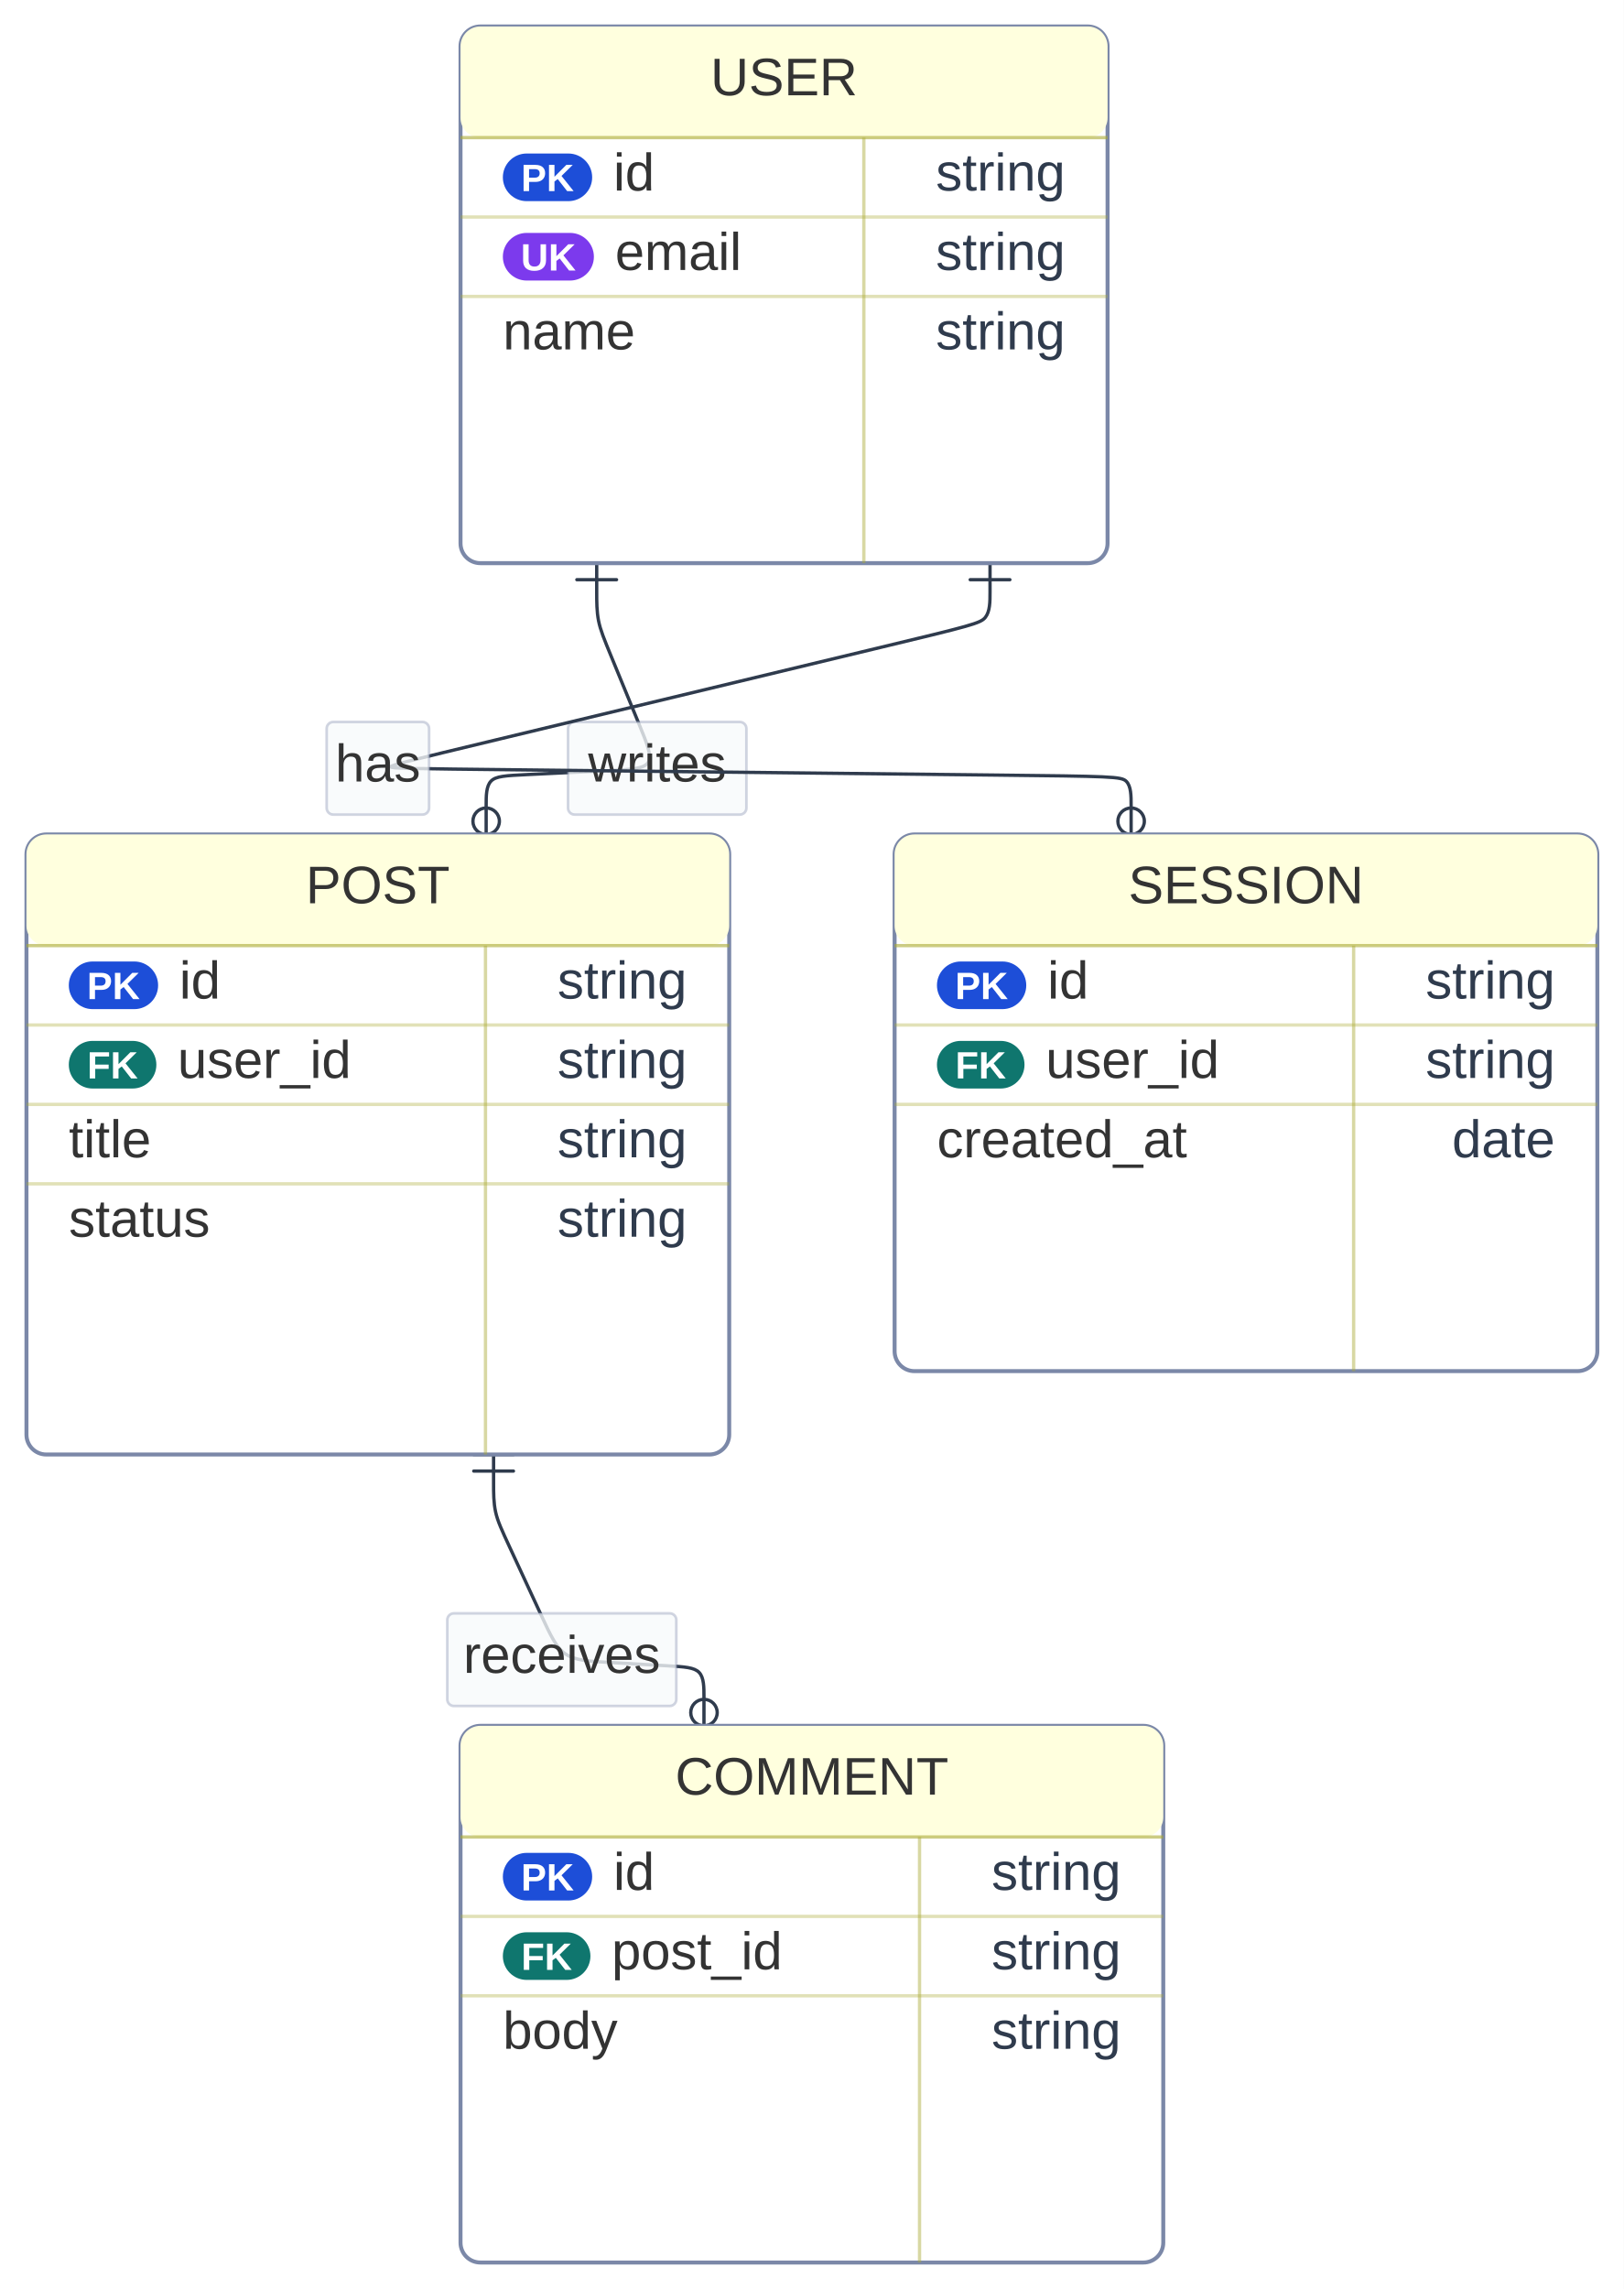
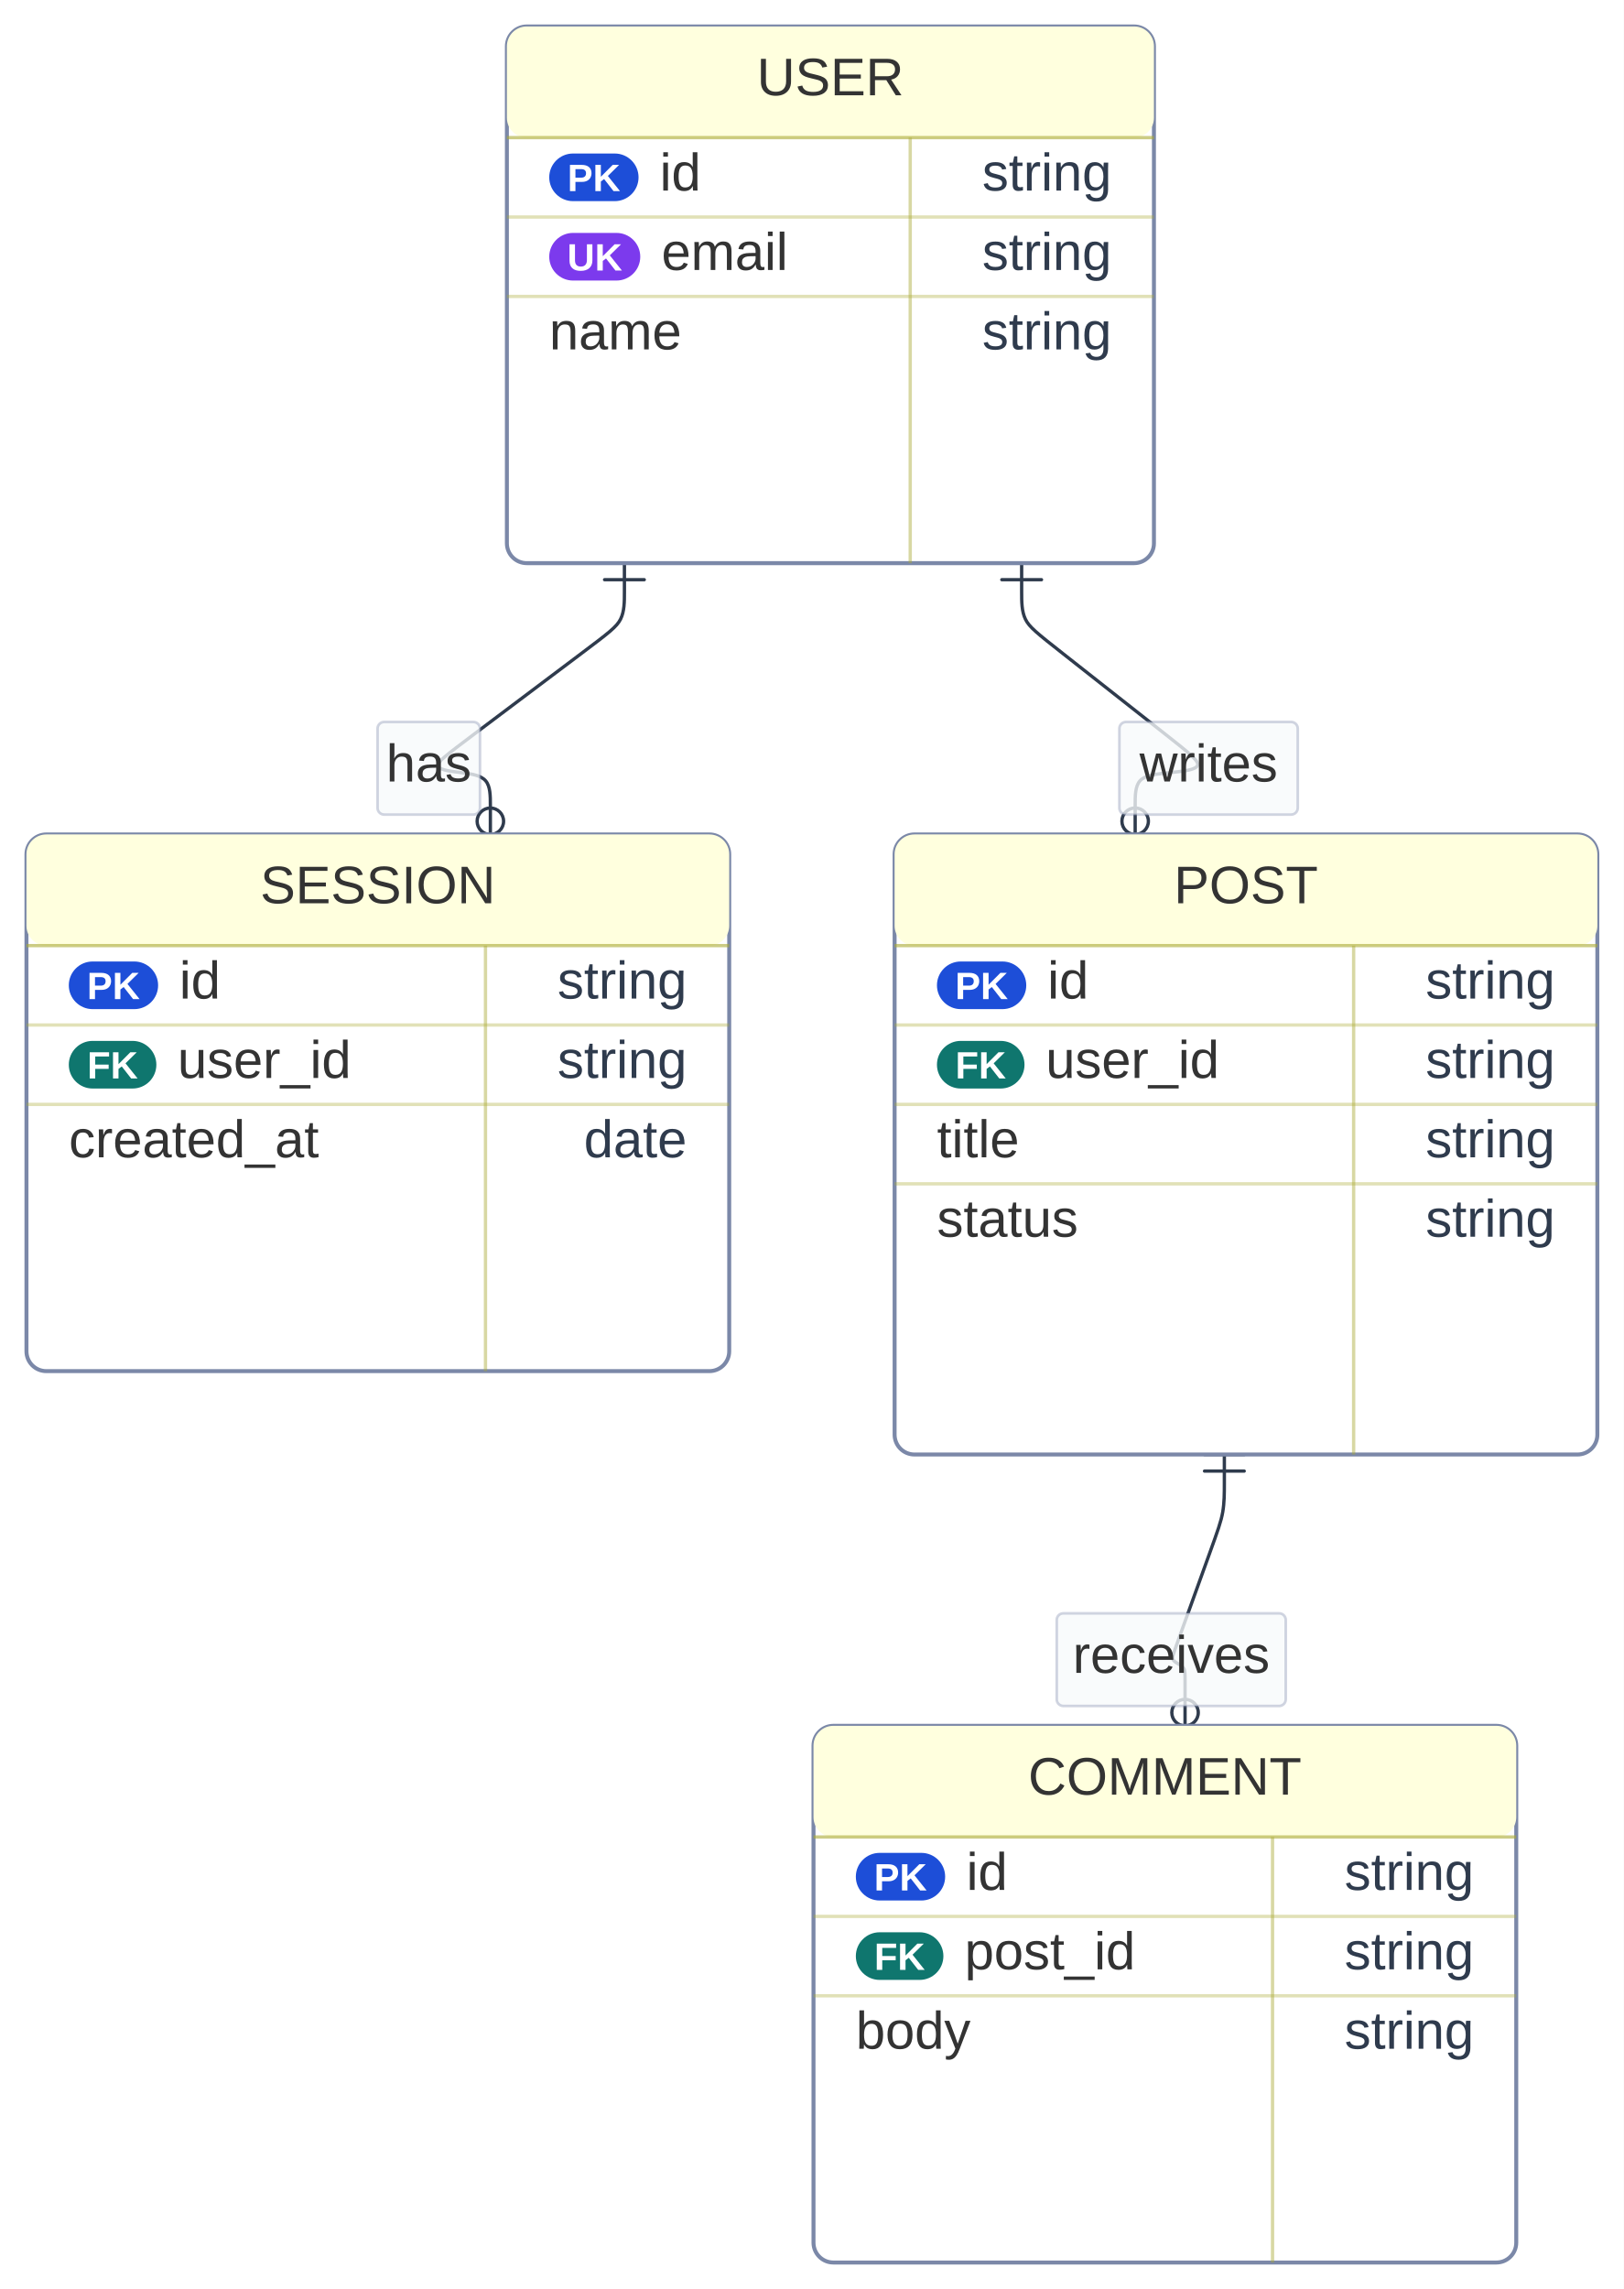
<svg xmlns="http://www.w3.org/2000/svg" width="490.9" height="691.875" viewBox="0 0 490.9 691.875">
  <rect x="0" y="0" width="490.9" height="691.875" fill="#FFFFFF" />
  <defs>
    <marker id="arrow-0" viewBox="0 0 10 10" refX="5" refY="5" markerUnits="userSpaceOnUse" markerWidth="8" markerHeight="8" orient="auto">
      <path d="M 0 0 L 10 5 L 0 10 z" fill="#2F3B4D" stroke="#2F3B4D" stroke-width="1" stroke-dasharray="1,0" />
    </marker>
    <marker id="arrow-start-0" viewBox="0 0 10 10" refX="4.5" refY="5" markerUnits="userSpaceOnUse" markerWidth="8" markerHeight="8" orient="auto">
      <path d="M 0 5 L 10 10 L 10 0 z" fill="#2F3B4D" stroke="#2F3B4D" stroke-width="1" stroke-dasharray="1,0" />
    </marker>
  </defs>
-   <path d="M 180.391,170.225L 180.391,171.683C180.391,173.142,180.391,176.058,180.391,178.975C180.391,181.892,180.391,184.808,180.945,187.615C181.500,190.423,182.608,193.120,184.897,198.687C187.185,204.254,190.653,212.690,193.147,218.758C195.641,224.826,197.162,228.525,195.925,230.472C194.688,232.418,190.692,232.611,183.530,232.958C176.368,233.304,166.040,233.803,159.419,234.123C152.798,234.443,149.884,234.584,148.428,236.113C146.971,237.642,146.971,240.558,146.971,243.475C146.971,246.392,146.971,249.308,146.971,250.767L 146.971,252.225" fill="none" stroke="#2F3B4D" stroke-width="1" stroke-linecap="round" stroke-linejoin="round" />
-   <g transform="translate(180.39 170.22) rotate(90.00)">
+   <path d="M 308.856,170.225L 308.856,171.683C308.856,173.142,308.856,176.058,308.856,178.975C308.856,181.892,308.856,184.808,310.002,187.169C311.147,189.529,313.439,191.334,321.395,197.599C329.352,203.864,342.973,214.590,351.246,221.105C359.519,227.619,362.444,229.922,362.057,231.282C361.669,232.642,357.970,233.058,355.720,233.312C353.470,233.565,352.669,233.655,350.820,233.864C348.970,234.072,346.072,234.399,344.623,236.020C343.174,237.642,343.174,240.558,343.174,243.475C343.174,246.392,343.174,249.308,343.174,250.767L 343.174,252.225" fill="none" stroke="#2F3B4D" stroke-width="1" stroke-linecap="round" stroke-linejoin="round" />
+   <g transform="translate(308.86 170.22) rotate(90.00)">
    <path d="M 0 -6 L 0 6 M 5 -6 L 5 6" fill="none" stroke="#2F3B4D" stroke-width="1" stroke-linejoin="round" stroke-linecap="round" />
  </g>
-   <g transform="translate(146.97 252.22) rotate(90.00)">
+   <g transform="translate(343.17 252.22) rotate(90.00)">
    <g>
      <circle cx="-4" cy="0" r="4" fill="none" stroke="#2F3B4D" stroke-width="1" />
      <path d="M 4 0 L 12 -6 M 4 0 L 12 6" fill="none" stroke="#2F3B4D" stroke-width="1" stroke-linejoin="round" stroke-linecap="round" />
    </g>
  </g>
-   <rect x="171.72" y="218.22" width="53.93" height="28.00" rx="2" ry="2" fill="rgba(248,250,252, 0.92)" fill-opacity="0.85" stroke="#7B88A8" stroke-opacity="0.35" stroke-width="0.8" />
-   <text x="198.68" y="236.22" text-anchor="middle" font-family="'trebuchet ms', verdana, arial, sans-serif" font-size="16" fill="#333333">
-     <tspan x="198.68" dy="0.00">writes</tspan>
+   <rect x="338.40" y="218.22" width="53.93" height="28.00" rx="2" ry="2" fill="rgba(248,250,252, 0.92)" fill-opacity="0.85" stroke="#7B88A8" stroke-opacity="0.35" stroke-width="0.8" />
+   <text x="365.37" y="236.22" text-anchor="middle" font-family="'trebuchet ms', verdana, arial, sans-serif" font-size="16" fill="#333333">
+     <tspan x="365.37" dy="0.00">writes</tspan>
  </text>
-   <path d="M 299.297,170.225L 299.297,171.683C299.297,173.142,299.297,176.058,299.297,178.975C299.297,181.892,299.297,184.808,297.879,186.608C296.462,188.407,293.626,189.089,264.727,196.038C235.827,202.987,180.865,216.203,151.439,223.279C122.013,230.355,118.124,231.290,118.179,231.779C118.235,232.269,122.234,232.313,158.729,232.713C195.224,233.114,264.213,233.872,300.166,234.266C336.119,234.661,339.036,234.693,340.494,236.167C341.952,237.642,341.952,240.558,341.952,243.475C341.952,246.392,341.952,249.308,341.952,250.767L 341.952,252.225" fill="none" stroke="#2F3B4D" stroke-width="1" stroke-linecap="round" stroke-linejoin="round" />
-   <g transform="translate(299.30 170.22) rotate(90.00)">
+   <path d="M 188.771,170.225L 188.771,171.683C188.771,173.142,188.771,176.058,188.771,178.975C188.771,181.892,188.771,184.808,187.605,187.143C186.440,189.478,184.109,191.232,175.502,197.707C166.895,204.182,152.011,215.379,143.318,221.919C134.624,228.459,132.122,230.342,132.422,231.492C132.723,232.642,135.827,233.058,137.486,233.281C139.145,233.504,139.358,233.532,140.910,233.741C142.462,233.949,145.353,234.337,146.798,235.989C148.244,237.642,148.244,240.558,148.244,243.475C148.244,246.392,148.244,249.308,148.244,250.767L 148.244,252.225" fill="none" stroke="#2F3B4D" stroke-width="1" stroke-linecap="round" stroke-linejoin="round" />
+   <g transform="translate(188.77 170.22) rotate(90.00)">
    <path d="M 0 -6 L 0 6 M 5 -6 L 5 6" fill="none" stroke="#2F3B4D" stroke-width="1" stroke-linejoin="round" stroke-linecap="round" />
  </g>
-   <g transform="translate(341.95 252.22) rotate(90.00)">
+   <g transform="translate(148.24 252.23) rotate(90.00)">
    <g>
      <circle cx="-4" cy="0" r="4" fill="none" stroke="#2F3B4D" stroke-width="1" />
      <path d="M 4 0 L 12 -6 M 4 0 L 12 6" fill="none" stroke="#2F3B4D" stroke-width="1" stroke-linejoin="round" stroke-linecap="round" />
    </g>
  </g>
-   <rect x="98.75" y="218.22" width="30.97" height="28.00" rx="2" ry="2" fill="rgba(248,250,252, 0.92)" fill-opacity="0.85" stroke="#7B88A8" stroke-opacity="0.35" stroke-width="0.8" />
-   <text x="114.23" y="236.22" text-anchor="middle" font-family="'trebuchet ms', verdana, arial, sans-serif" font-size="16" fill="#333333">
-     <tspan x="114.23" dy="0.00">has</tspan>
+   <rect x="114.14" y="218.22" width="30.97" height="28.00" rx="2" ry="2" fill="rgba(248,250,252, 0.92)" fill-opacity="0.85" stroke="#7B88A8" stroke-opacity="0.35" stroke-width="0.8" />
+   <text x="129.62" y="236.22" text-anchor="middle" font-family="'trebuchet ms', verdana, arial, sans-serif" font-size="16" fill="#333333">
+     <tspan x="129.62" dy="0.00">has</tspan>
  </text>
-   <path d="M 149.217,439.650L 149.217,441.108C149.217,442.567,149.217,445.483,149.217,448.400C149.217,451.317,149.217,454.233,149.830,457.015C150.443,459.796,151.670,462.443,154.266,468.045C156.862,473.647,160.828,482.204,163.652,488.298C166.476,494.392,168.158,498.021,170.996,499.952C173.834,501.882,177.827,502.115,183.534,502.447C189.241,502.778,196.662,503.210,201.829,503.511C206.995,503.811,209.907,503.981,211.363,505.524C212.818,507.067,212.818,509.983,212.818,512.900C212.818,515.817,212.818,518.733,212.818,520.192L 212.818,521.650" fill="none" stroke="#2F3B4D" stroke-width="1" stroke-linecap="round" stroke-linejoin="round" />
-   <g transform="translate(149.22 439.65) rotate(90.00)">
+   <path d="M 370.137,439.650L 370.137,441.108C370.137,442.567,370.137,445.483,370.137,448.400C370.137,451.317,370.137,454.233,369.642,457.063C369.147,459.893,368.157,462.637,365.619,469.672C363.080,476.707,358.993,488.034,356.811,494.079C354.630,500.124,354.355,500.887,354.565,501.477C354.775,502.067,355.471,502.483,355.819,502.692C356.167,502.900,356.167,502.900,356.515,503.108C356.863,503.317,357.558,503.733,357.906,504.347C358.254,504.961,358.254,505.772,358.254,508.689C358.254,511.605,358.254,516.628,358.254,519.139L 358.254,521.650" fill="none" stroke="#2F3B4D" stroke-width="1" stroke-linecap="round" stroke-linejoin="round" />
+   <g transform="translate(370.14 439.65) rotate(90.00)">
    <path d="M 0 -6 L 0 6 M 5 -6 L 5 6" fill="none" stroke="#2F3B4D" stroke-width="1" stroke-linejoin="round" stroke-linecap="round" />
  </g>
-   <g transform="translate(212.82 521.65) rotate(90.00)">
+   <g transform="translate(358.25 521.65) rotate(90.00)">
    <g>
      <circle cx="-4" cy="0" r="4" fill="none" stroke="#2F3B4D" stroke-width="1" />
      <path d="M 4 0 L 12 -6 M 4 0 L 12 6" fill="none" stroke="#2F3B4D" stroke-width="1" stroke-linejoin="round" stroke-linecap="round" />
    </g>
  </g>
-   <rect x="135.22" y="487.65" width="69.24" height="28.00" rx="2" ry="2" fill="rgba(248,250,252, 0.92)" fill-opacity="0.85" stroke="#7B88A8" stroke-opacity="0.35" stroke-width="0.8" />
-   <text x="169.84" y="505.65" text-anchor="middle" font-family="'trebuchet ms', verdana, arial, sans-serif" font-size="16" fill="#333333">
-     <tspan x="169.84" dy="0.00">receives</tspan>
+   <rect x="319.46" y="487.65" width="69.24" height="28.00" rx="2" ry="2" fill="rgba(248,250,252, 0.92)" fill-opacity="0.85" stroke="#7B88A8" stroke-opacity="0.35" stroke-width="0.8" />
+   <text x="354.08" y="505.65" text-anchor="middle" font-family="'trebuchet ms', verdana, arial, sans-serif" font-size="16" fill="#333333">
+     <tspan x="354.08" dy="0.00">receives</tspan>
  </text>
-   <rect x="139.22" y="521.65" width="212.45" height="162.22" rx="6.00" ry="6.00" fill="#FFFFFF" stroke="#7B88A8" stroke-width="1.2" />
-   <rect x="139.22" y="521.65" width="212.45" height="33.60" rx="6.00" ry="6.00" fill="#FFFFDE" />
-   <text x="245.44" y="542.45" text-anchor="middle" font-family="'trebuchet ms', verdana, arial, sans-serif" font-size="16" fill="#333333">
-     <tspan x="245.44" dy="0.00">COMMENT</tspan>
+   <rect x="245.93" y="521.65" width="212.45" height="162.22" rx="6.00" ry="6.00" fill="#FFFFFF" stroke="#7B88A8" stroke-width="1.2" />
+   <rect x="245.93" y="521.65" width="212.45" height="33.60" rx="6.00" ry="6.00" fill="#FFFFDE" />
+   <text x="352.16" y="542.45" text-anchor="middle" font-family="'trebuchet ms', verdana, arial, sans-serif" font-size="16" fill="#333333">
+     <tspan x="352.16" dy="0.00">COMMENT</tspan>
  </text>
-   <line x1="139.22" y1="555.25" x2="351.67" y2="555.25" stroke="#AAAA33" stroke-width="1.0" stroke-opacity="0.6" />
-   <line x1="277.99" y1="555.25" x2="277.99" y2="683.87" stroke="#AAAA33" stroke-width="1.0" stroke-opacity="0.45" />
-   <rect x="152.02" y="560.05" width="27.00" height="14.40" rx="7.20" ry="7.20" fill="#1D4ED8" />
-   <text x="165.52" y="571.41" text-anchor="middle" font-family="'trebuchet ms', verdana, arial, sans-serif" font-size="11.52" font-weight="600" fill="#FFFFFF">PK</text>
-   <text x="185.42" y="571.25" text-anchor="start" font-family="'trebuchet ms', verdana, arial, sans-serif" font-size="16" fill="#333333">
-     <tspan x="185.42" dy="0.00">id</tspan>
+   <line x1="245.93" y1="555.25" x2="458.38" y2="555.25" stroke="#AAAA33" stroke-width="1.0" stroke-opacity="0.6" />
+   <line x1="384.70" y1="555.25" x2="384.70" y2="683.87" stroke="#AAAA33" stroke-width="1.0" stroke-opacity="0.45" />
+   <rect x="258.73" y="560.05" width="27.00" height="14.40" rx="7.20" ry="7.20" fill="#1D4ED8" />
+   <text x="272.23" y="571.41" text-anchor="middle" font-family="'trebuchet ms', verdana, arial, sans-serif" font-size="11.52" font-weight="600" fill="#FFFFFF">PK</text>
+   <text x="292.14" y="571.25" text-anchor="start" font-family="'trebuchet ms', verdana, arial, sans-serif" font-size="16" fill="#333333">
+     <tspan x="292.14" dy="0.00">id</tspan>
  </text>
-   <text x="338.87" y="571.25" text-anchor="end" font-family="'trebuchet ms', verdana, arial, sans-serif" font-size="16" fill="#2F3B4D">
-     <tspan x="338.87" dy="0.00">string</tspan>
+   <text x="445.58" y="571.25" text-anchor="end" font-family="'trebuchet ms', verdana, arial, sans-serif" font-size="16" fill="#2F3B4D">
+     <tspan x="445.58" dy="0.00">string</tspan>
  </text>
-   <line x1="139.22" y1="579.25" x2="351.67" y2="579.25" stroke="#AAAA33" stroke-width="1.0" stroke-opacity="0.35" />
-   <rect x="152.02" y="584.05" width="26.47" height="14.40" rx="7.20" ry="7.20" fill="#0F766E" />
-   <text x="165.26" y="595.41" text-anchor="middle" font-family="'trebuchet ms', verdana, arial, sans-serif" font-size="11.52" font-weight="600" fill="#FFFFFF">FK</text>
-   <text x="184.89" y="595.25" text-anchor="start" font-family="'trebuchet ms', verdana, arial, sans-serif" font-size="16" fill="#333333">
-     <tspan x="184.89" dy="0.00">post_id</tspan>
+   <line x1="245.93" y1="579.25" x2="458.38" y2="579.25" stroke="#AAAA33" stroke-width="1.0" stroke-opacity="0.35" />
+   <rect x="258.73" y="584.05" width="26.47" height="14.40" rx="7.20" ry="7.20" fill="#0F766E" />
+   <text x="271.97" y="595.41" text-anchor="middle" font-family="'trebuchet ms', verdana, arial, sans-serif" font-size="11.52" font-weight="600" fill="#FFFFFF">FK</text>
+   <text x="291.61" y="595.25" text-anchor="start" font-family="'trebuchet ms', verdana, arial, sans-serif" font-size="16" fill="#333333">
+     <tspan x="291.61" dy="0.00">post_id</tspan>
  </text>
-   <text x="338.87" y="595.25" text-anchor="end" font-family="'trebuchet ms', verdana, arial, sans-serif" font-size="16" fill="#2F3B4D">
-     <tspan x="338.87" dy="0.00">string</tspan>
+   <text x="445.58" y="595.25" text-anchor="end" font-family="'trebuchet ms', verdana, arial, sans-serif" font-size="16" fill="#2F3B4D">
+     <tspan x="445.58" dy="0.00">string</tspan>
  </text>
-   <line x1="139.22" y1="603.25" x2="351.67" y2="603.25" stroke="#AAAA33" stroke-width="1.0" stroke-opacity="0.35" />
-   <text x="152.02" y="619.25" text-anchor="start" font-family="'trebuchet ms', verdana, arial, sans-serif" font-size="16" fill="#333333">
-     <tspan x="152.02" dy="0.00">body</tspan>
+   <line x1="245.93" y1="603.25" x2="458.38" y2="603.25" stroke="#AAAA33" stroke-width="1.0" stroke-opacity="0.35" />
+   <text x="258.73" y="619.25" text-anchor="start" font-family="'trebuchet ms', verdana, arial, sans-serif" font-size="16" fill="#333333">
+     <tspan x="258.73" dy="0.00">body</tspan>
  </text>
-   <text x="338.87" y="619.25" text-anchor="end" font-family="'trebuchet ms', verdana, arial, sans-serif" font-size="16" fill="#2F3B4D">
-     <tspan x="338.87" dy="0.00">string</tspan>
+   <text x="445.58" y="619.25" text-anchor="end" font-family="'trebuchet ms', verdana, arial, sans-serif" font-size="16" fill="#2F3B4D">
+     <tspan x="445.58" dy="0.00">string</tspan>
  </text>
-   <rect x="8.00" y="252.22" width="212.45" height="187.42" rx="6.00" ry="6.00" fill="#FFFFFF" stroke="#7B88A8" stroke-width="1.2" />
+   <rect x="270.45" y="252.22" width="212.45" height="187.42" rx="6.00" ry="6.00" fill="#FFFFFF" stroke="#7B88A8" stroke-width="1.2" />
+   <rect x="270.45" y="252.22" width="212.45" height="33.60" rx="6.00" ry="6.00" fill="#FFFFDE" />
+   <text x="376.67" y="273.02" text-anchor="middle" font-family="'trebuchet ms', verdana, arial, sans-serif" font-size="16" fill="#333333">
+     <tspan x="376.67" dy="0.00">POST</tspan>
+   </text>
+   <line x1="270.45" y1="285.82" x2="482.90" y2="285.82" stroke="#AAAA33" stroke-width="1.0" stroke-opacity="0.6" />
+   <line x1="409.22" y1="285.82" x2="409.22" y2="439.65" stroke="#AAAA33" stroke-width="1.0" stroke-opacity="0.45" />
+   <rect x="283.25" y="290.62" width="27.00" height="14.40" rx="7.20" ry="7.20" fill="#1D4ED8" />
+   <text x="296.75" y="301.98" text-anchor="middle" font-family="'trebuchet ms', verdana, arial, sans-serif" font-size="11.52" font-weight="600" fill="#FFFFFF">PK</text>
+   <text x="316.65" y="301.82" text-anchor="start" font-family="'trebuchet ms', verdana, arial, sans-serif" font-size="16" fill="#333333">
+     <tspan x="316.65" dy="0.00">id</tspan>
+   </text>
+   <text x="470.10" y="301.82" text-anchor="end" font-family="'trebuchet ms', verdana, arial, sans-serif" font-size="16" fill="#2F3B4D">
+     <tspan x="470.10" dy="0.00">string</tspan>
+   </text>
+   <line x1="270.45" y1="309.82" x2="482.90" y2="309.82" stroke="#AAAA33" stroke-width="1.0" stroke-opacity="0.35" />
+   <rect x="283.25" y="314.62" width="26.47" height="14.40" rx="7.20" ry="7.20" fill="#0F766E" />
+   <text x="296.49" y="325.98" text-anchor="middle" font-family="'trebuchet ms', verdana, arial, sans-serif" font-size="11.52" font-weight="600" fill="#FFFFFF">FK</text>
+   <text x="316.12" y="325.82" text-anchor="start" font-family="'trebuchet ms', verdana, arial, sans-serif" font-size="16" fill="#333333">
+     <tspan x="316.12" dy="0.00">user_id</tspan>
+   </text>
+   <text x="470.10" y="325.82" text-anchor="end" font-family="'trebuchet ms', verdana, arial, sans-serif" font-size="16" fill="#2F3B4D">
+     <tspan x="470.10" dy="0.00">string</tspan>
+   </text>
+   <line x1="270.45" y1="333.82" x2="482.90" y2="333.82" stroke="#AAAA33" stroke-width="1.0" stroke-opacity="0.35" />
+   <text x="283.25" y="349.82" text-anchor="start" font-family="'trebuchet ms', verdana, arial, sans-serif" font-size="16" fill="#333333">
+     <tspan x="283.25" dy="0.00">title</tspan>
+   </text>
+   <text x="470.10" y="349.82" text-anchor="end" font-family="'trebuchet ms', verdana, arial, sans-serif" font-size="16" fill="#2F3B4D">
+     <tspan x="470.10" dy="0.00">string</tspan>
+   </text>
+   <line x1="270.45" y1="357.82" x2="482.90" y2="357.82" stroke="#AAAA33" stroke-width="1.0" stroke-opacity="0.35" />
+   <text x="283.25" y="373.82" text-anchor="start" font-family="'trebuchet ms', verdana, arial, sans-serif" font-size="16" fill="#333333">
+     <tspan x="283.25" dy="0.00">status</tspan>
+   </text>
+   <text x="470.10" y="373.82" text-anchor="end" font-family="'trebuchet ms', verdana, arial, sans-serif" font-size="16" fill="#2F3B4D">
+     <tspan x="470.10" dy="0.00">string</tspan>
+   </text>
+   <rect x="8.00" y="252.22" width="212.45" height="162.22" rx="6.00" ry="6.00" fill="#FFFFFF" stroke="#7B88A8" stroke-width="1.2" />
  <rect x="8.00" y="252.22" width="212.45" height="33.60" rx="6.00" ry="6.00" fill="#FFFFDE" />
  <text x="114.22" y="273.02" text-anchor="middle" font-family="'trebuchet ms', verdana, arial, sans-serif" font-size="16" fill="#333333">
-     <tspan x="114.22" dy="0.00">POST</tspan>
+     <tspan x="114.22" dy="0.00">SESSION</tspan>
  </text>
  <line x1="8.00" y1="285.82" x2="220.45" y2="285.82" stroke="#AAAA33" stroke-width="1.0" stroke-opacity="0.6" />
-   <line x1="146.77" y1="285.82" x2="146.77" y2="439.65" stroke="#AAAA33" stroke-width="1.0" stroke-opacity="0.45" />
+   <line x1="146.77" y1="285.82" x2="146.77" y2="414.45" stroke="#AAAA33" stroke-width="1.0" stroke-opacity="0.45" />
  <rect x="20.80" y="290.62" width="27.00" height="14.40" rx="7.20" ry="7.20" fill="#1D4ED8" />
  <text x="34.30" y="301.98" text-anchor="middle" font-family="'trebuchet ms', verdana, arial, sans-serif" font-size="11.52" font-weight="600" fill="#FFFFFF">PK</text>
  <text x="54.20" y="301.82" text-anchor="start" font-family="'trebuchet ms', verdana, arial, sans-serif" font-size="16" fill="#333333">
    <tspan x="54.20" dy="0.00">id</tspan>
  </text>
  <text x="207.65" y="301.82" text-anchor="end" font-family="'trebuchet ms', verdana, arial, sans-serif" font-size="16" fill="#2F3B4D">
    <tspan x="207.65" dy="0.00">string</tspan>
  </text>
  <line x1="8.00" y1="309.82" x2="220.45" y2="309.82" stroke="#AAAA33" stroke-width="1.0" stroke-opacity="0.35" />
  <rect x="20.80" y="314.62" width="26.47" height="14.40" rx="7.20" ry="7.20" fill="#0F766E" />
  <text x="34.04" y="325.98" text-anchor="middle" font-family="'trebuchet ms', verdana, arial, sans-serif" font-size="11.52" font-weight="600" fill="#FFFFFF">FK</text>
  <text x="53.67" y="325.82" text-anchor="start" font-family="'trebuchet ms', verdana, arial, sans-serif" font-size="16" fill="#333333">
    <tspan x="53.67" dy="0.00">user_id</tspan>
  </text>
  <text x="207.65" y="325.82" text-anchor="end" font-family="'trebuchet ms', verdana, arial, sans-serif" font-size="16" fill="#2F3B4D">
    <tspan x="207.65" dy="0.00">string</tspan>
  </text>
  <line x1="8.00" y1="333.82" x2="220.45" y2="333.82" stroke="#AAAA33" stroke-width="1.0" stroke-opacity="0.35" />
  <text x="20.80" y="349.82" text-anchor="start" font-family="'trebuchet ms', verdana, arial, sans-serif" font-size="16" fill="#333333">
-     <tspan x="20.80" dy="0.00">title</tspan>
+     <tspan x="20.80" dy="0.00">created_at</tspan>
  </text>
  <text x="207.65" y="349.82" text-anchor="end" font-family="'trebuchet ms', verdana, arial, sans-serif" font-size="16" fill="#2F3B4D">
-     <tspan x="207.65" dy="0.00">string</tspan>
+     <tspan x="207.65" dy="0.00">date</tspan>
  </text>
-   <line x1="8.00" y1="357.82" x2="220.45" y2="357.82" stroke="#AAAA33" stroke-width="1.0" stroke-opacity="0.35" />
-   <text x="20.80" y="373.82" text-anchor="start" font-family="'trebuchet ms', verdana, arial, sans-serif" font-size="16" fill="#333333">
-     <tspan x="20.80" dy="0.00">status</tspan>
+   <rect x="153.24" y="8.00" width="195.61" height="162.22" rx="6.00" ry="6.00" fill="#FFFFFF" stroke="#7B88A8" stroke-width="1.2" />
+   <rect x="153.24" y="8.00" width="195.61" height="33.60" rx="6.00" ry="6.00" fill="#FFFFDE" />
+   <text x="251.04" y="28.80" text-anchor="middle" font-family="'trebuchet ms', verdana, arial, sans-serif" font-size="16" fill="#333333">
+     <tspan x="251.04" dy="0.00">USER</tspan>
  </text>
-   <text x="207.65" y="373.82" text-anchor="end" font-family="'trebuchet ms', verdana, arial, sans-serif" font-size="16" fill="#2F3B4D">
-     <tspan x="207.65" dy="0.00">string</tspan>
+   <line x1="153.24" y1="41.60" x2="348.85" y2="41.60" stroke="#AAAA33" stroke-width="1.0" stroke-opacity="0.6" />
+   <line x1="275.17" y1="41.60" x2="275.17" y2="170.22" stroke="#AAAA33" stroke-width="1.0" stroke-opacity="0.45" />
+   <rect x="166.04" y="46.40" width="27.00" height="14.40" rx="7.20" ry="7.20" fill="#1D4ED8" />
+   <text x="179.54" y="57.76" text-anchor="middle" font-family="'trebuchet ms', verdana, arial, sans-serif" font-size="11.52" font-weight="600" fill="#FFFFFF">PK</text>
+   <text x="199.44" y="57.60" text-anchor="start" font-family="'trebuchet ms', verdana, arial, sans-serif" font-size="16" fill="#333333">
+     <tspan x="199.44" dy="0.00">id</tspan>
  </text>
-   <rect x="270.45" y="252.22" width="212.45" height="162.22" rx="6.00" ry="6.00" fill="#FFFFFF" stroke="#7B88A8" stroke-width="1.2" />
-   <rect x="270.45" y="252.22" width="212.45" height="33.60" rx="6.00" ry="6.00" fill="#FFFFDE" />
-   <text x="376.67" y="273.02" text-anchor="middle" font-family="'trebuchet ms', verdana, arial, sans-serif" font-size="16" fill="#333333">
-     <tspan x="376.67" dy="0.00">SESSION</tspan>
+   <text x="336.05" y="57.60" text-anchor="end" font-family="'trebuchet ms', verdana, arial, sans-serif" font-size="16" fill="#2F3B4D">
+     <tspan x="336.05" dy="0.00">string</tspan>
  </text>
-   <line x1="270.45" y1="285.82" x2="482.90" y2="285.82" stroke="#AAAA33" stroke-width="1.0" stroke-opacity="0.6" />
-   <line x1="409.22" y1="285.82" x2="409.22" y2="414.45" stroke="#AAAA33" stroke-width="1.0" stroke-opacity="0.45" />
-   <rect x="283.25" y="290.62" width="27.00" height="14.40" rx="7.20" ry="7.20" fill="#1D4ED8" />
-   <text x="296.75" y="301.98" text-anchor="middle" font-family="'trebuchet ms', verdana, arial, sans-serif" font-size="11.52" font-weight="600" fill="#FFFFFF">PK</text>
-   <text x="316.65" y="301.82" text-anchor="start" font-family="'trebuchet ms', verdana, arial, sans-serif" font-size="16" fill="#333333">
-     <tspan x="316.65" dy="0.00">id</tspan>
+   <line x1="153.24" y1="65.60" x2="348.85" y2="65.60" stroke="#AAAA33" stroke-width="1.0" stroke-opacity="0.35" />
+   <rect x="166.04" y="70.40" width="27.52" height="14.40" rx="7.20" ry="7.20" fill="#7C3AED" />
+   <text x="179.80" y="81.76" text-anchor="middle" font-family="'trebuchet ms', verdana, arial, sans-serif" font-size="11.52" font-weight="600" fill="#FFFFFF">UK</text>
+   <text x="199.96" y="81.60" text-anchor="start" font-family="'trebuchet ms', verdana, arial, sans-serif" font-size="16" fill="#333333">
+     <tspan x="199.96" dy="0.00">email</tspan>
  </text>
-   <text x="470.10" y="301.82" text-anchor="end" font-family="'trebuchet ms', verdana, arial, sans-serif" font-size="16" fill="#2F3B4D">
-     <tspan x="470.10" dy="0.00">string</tspan>
+   <text x="336.05" y="81.60" text-anchor="end" font-family="'trebuchet ms', verdana, arial, sans-serif" font-size="16" fill="#2F3B4D">
+     <tspan x="336.05" dy="0.00">string</tspan>
  </text>
-   <line x1="270.45" y1="309.82" x2="482.90" y2="309.82" stroke="#AAAA33" stroke-width="1.0" stroke-opacity="0.35" />
-   <rect x="283.25" y="314.62" width="26.47" height="14.40" rx="7.20" ry="7.20" fill="#0F766E" />
-   <text x="296.49" y="325.98" text-anchor="middle" font-family="'trebuchet ms', verdana, arial, sans-serif" font-size="11.52" font-weight="600" fill="#FFFFFF">FK</text>
-   <text x="316.12" y="325.82" text-anchor="start" font-family="'trebuchet ms', verdana, arial, sans-serif" font-size="16" fill="#333333">
-     <tspan x="316.12" dy="0.00">user_id</tspan>
+   <line x1="153.24" y1="89.60" x2="348.85" y2="89.60" stroke="#AAAA33" stroke-width="1.0" stroke-opacity="0.35" />
+   <text x="166.04" y="105.60" text-anchor="start" font-family="'trebuchet ms', verdana, arial, sans-serif" font-size="16" fill="#333333">
+     <tspan x="166.04" dy="0.00">name</tspan>
  </text>
-   <text x="470.10" y="325.82" text-anchor="end" font-family="'trebuchet ms', verdana, arial, sans-serif" font-size="16" fill="#2F3B4D">
-     <tspan x="470.10" dy="0.00">string</tspan>
-   </text>
-   <line x1="270.45" y1="333.82" x2="482.90" y2="333.82" stroke="#AAAA33" stroke-width="1.0" stroke-opacity="0.35" />
-   <text x="283.25" y="349.82" text-anchor="start" font-family="'trebuchet ms', verdana, arial, sans-serif" font-size="16" fill="#333333">
-     <tspan x="283.25" dy="0.00">created_at</tspan>
-   </text>
-   <text x="470.10" y="349.82" text-anchor="end" font-family="'trebuchet ms', verdana, arial, sans-serif" font-size="16" fill="#2F3B4D">
-     <tspan x="470.10" dy="0.00">date</tspan>
-   </text>
-   <rect x="139.22" y="8.00" width="195.61" height="162.22" rx="6.00" ry="6.00" fill="#FFFFFF" stroke="#7B88A8" stroke-width="1.2" />
-   <rect x="139.22" y="8.00" width="195.61" height="33.60" rx="6.00" ry="6.00" fill="#FFFFDE" />
-   <text x="237.02" y="28.80" text-anchor="middle" font-family="'trebuchet ms', verdana, arial, sans-serif" font-size="16" fill="#333333">
-     <tspan x="237.02" dy="0.00">USER</tspan>
-   </text>
-   <line x1="139.22" y1="41.60" x2="334.83" y2="41.60" stroke="#AAAA33" stroke-width="1.0" stroke-opacity="0.6" />
-   <line x1="261.15" y1="41.60" x2="261.15" y2="170.22" stroke="#AAAA33" stroke-width="1.0" stroke-opacity="0.45" />
-   <rect x="152.02" y="46.40" width="27.00" height="14.40" rx="7.20" ry="7.20" fill="#1D4ED8" />
-   <text x="165.52" y="57.76" text-anchor="middle" font-family="'trebuchet ms', verdana, arial, sans-serif" font-size="11.52" font-weight="600" fill="#FFFFFF">PK</text>
-   <text x="185.42" y="57.60" text-anchor="start" font-family="'trebuchet ms', verdana, arial, sans-serif" font-size="16" fill="#333333">
-     <tspan x="185.42" dy="0.00">id</tspan>
-   </text>
-   <text x="322.03" y="57.60" text-anchor="end" font-family="'trebuchet ms', verdana, arial, sans-serif" font-size="16" fill="#2F3B4D">
-     <tspan x="322.03" dy="0.00">string</tspan>
-   </text>
-   <line x1="139.22" y1="65.60" x2="334.83" y2="65.60" stroke="#AAAA33" stroke-width="1.0" stroke-opacity="0.35" />
-   <rect x="152.02" y="70.40" width="27.52" height="14.40" rx="7.20" ry="7.20" fill="#7C3AED" />
-   <text x="165.78" y="81.76" text-anchor="middle" font-family="'trebuchet ms', verdana, arial, sans-serif" font-size="11.52" font-weight="600" fill="#FFFFFF">UK</text>
-   <text x="185.94" y="81.60" text-anchor="start" font-family="'trebuchet ms', verdana, arial, sans-serif" font-size="16" fill="#333333">
-     <tspan x="185.94" dy="0.00">email</tspan>
-   </text>
-   <text x="322.03" y="81.60" text-anchor="end" font-family="'trebuchet ms', verdana, arial, sans-serif" font-size="16" fill="#2F3B4D">
-     <tspan x="322.03" dy="0.00">string</tspan>
-   </text>
-   <line x1="139.22" y1="89.60" x2="334.83" y2="89.60" stroke="#AAAA33" stroke-width="1.0" stroke-opacity="0.35" />
-   <text x="152.02" y="105.60" text-anchor="start" font-family="'trebuchet ms', verdana, arial, sans-serif" font-size="16" fill="#333333">
-     <tspan x="152.02" dy="0.00">name</tspan>
-   </text>
-   <text x="322.03" y="105.60" text-anchor="end" font-family="'trebuchet ms', verdana, arial, sans-serif" font-size="16" fill="#2F3B4D">
-     <tspan x="322.03" dy="0.00">string</tspan>
+   <text x="336.05" y="105.60" text-anchor="end" font-family="'trebuchet ms', verdana, arial, sans-serif" font-size="16" fill="#2F3B4D">
+     <tspan x="336.05" dy="0.00">string</tspan>
  </text>
</svg>
